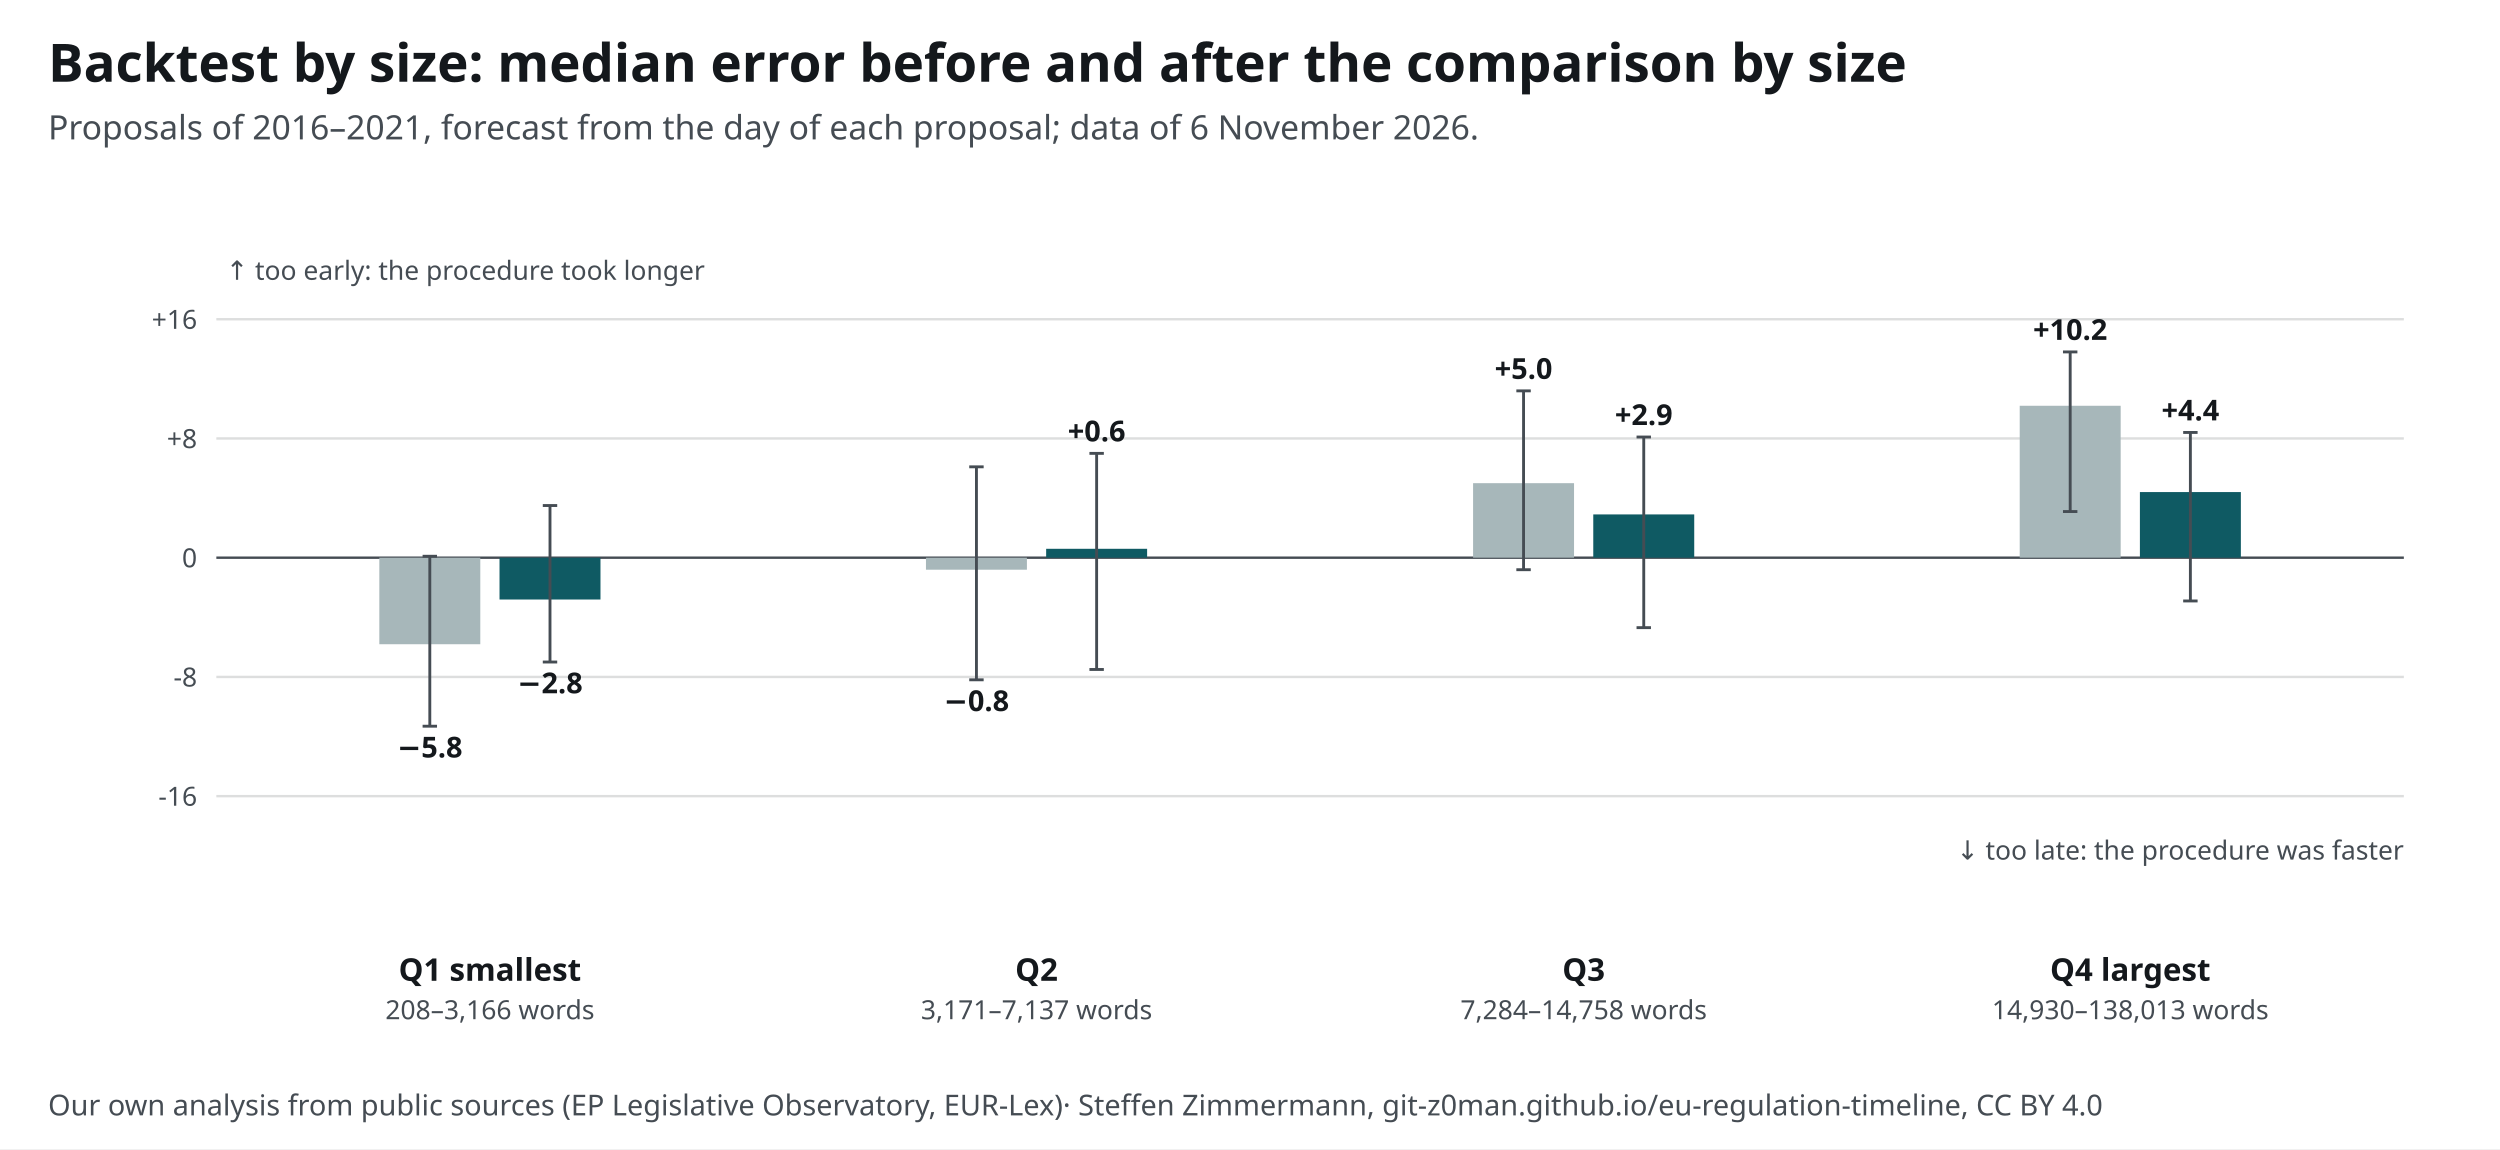
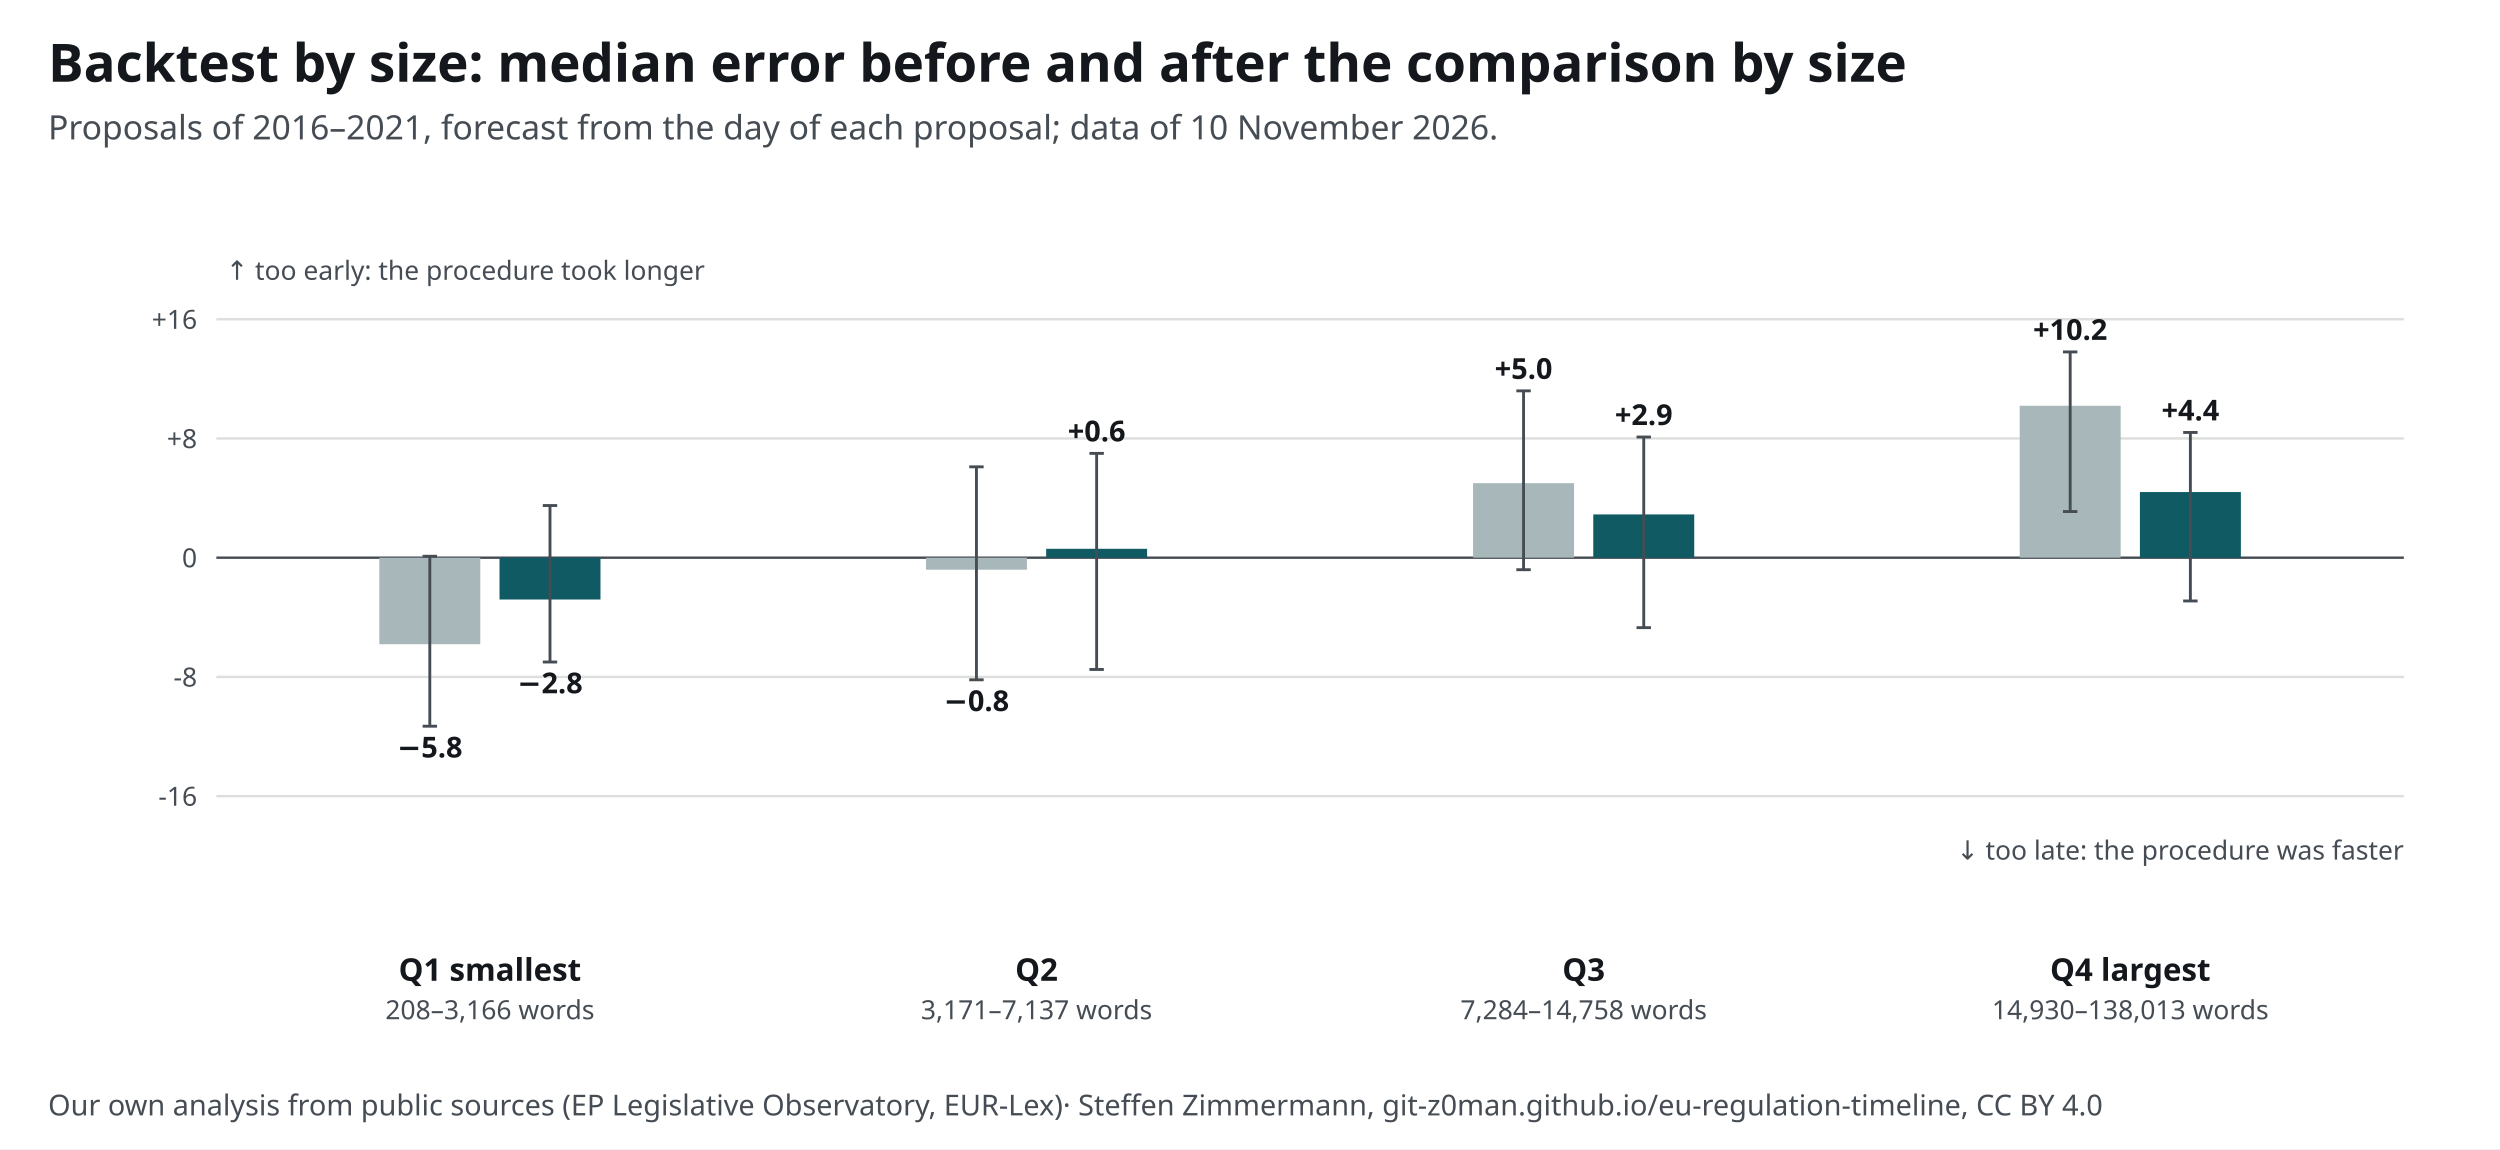
<svg xmlns="http://www.w3.org/2000/svg" width="1040" height="478" viewBox="0 0 1040 478" font-family="&quot;Source Sans 3&quot;, system-ui, -apple-system, Segoe UI, Roboto, Arial, sans-serif" font-size="13">
  <style>text{font-family:"Source Sans 3",system-ui,sans-serif}.ink,.inkf{fill:#14181c}.mu{fill:#454c53}.gr{stroke:#14181c24}.ax{stroke:#454c53}.acc{fill:#0f5a63}.accs{stroke:#0f5a63}.grey{fill:#a7b7ba}.greys{stroke:#6e9195}.tint{fill:#e3eeef}.sheet{fill:#fff}.inks{stroke:#14181c}.ink2s{stroke:#454c53}.ink2f{fill:#454c53}.hol{fill:#fff;stroke:#14181c}.holq{fill:#fff;stroke:#6e9195}.halo{paint-order:stroke;stroke:#fff;stroke-width:4px;stroke-linejoin:round}.hit .bg{fill:transparent}[hidden]{display:none}</style>
  <rect width="1040" height="478" fill="#fff" />
  <text x="20" y="34" font-size="22" font-weight="700" class="ink">Backtest by size: median error before and after the comparison by size</text>
-   <text x="20" y="58" font-size="14" class="mu">Proposals of 2016–2021, forecast from the day of each proposal; data of 6 November 2026.</text>
+   <text x="20" y="58" font-size="14" class="mu">Proposals of 2016–2021, forecast from the day of each proposal; data of 10 November 2026.</text>
  <g transform="translate(20,72)">
    <line x1="70" y1="259.2" x2="980" y2="259.2" class="gr" />
    <text x="62.0" y="263.2" font-size="11" text-anchor="end" class="mu">-16</text>
    <line x1="70" y1="209.6" x2="980" y2="209.6" class="gr" />
    <text x="62.0" y="213.6" font-size="11" text-anchor="end" class="mu">-8</text>
    <line x1="70" y1="160.0" x2="980" y2="160.0" class="ax" />
    <text x="62.0" y="164.0" font-size="11" text-anchor="end" class="mu">0</text>
    <line x1="70" y1="110.4" x2="980" y2="110.4" class="gr" />
    <text x="62.0" y="114.4" font-size="11" text-anchor="end" class="mu">+8</text>
    <line x1="70" y1="60.8" x2="980" y2="60.8" class="gr" />
    <text x="62.0" y="64.8" font-size="11" text-anchor="end" class="mu">+16</text>
    <text x="74.0" y="44.4" font-size="11" text-anchor="start" class="mu">↑ too early: the procedure took longer</text>
    <text x="980.0" y="285.6" font-size="11" text-anchor="end" class="mu">↓ too late: the procedure was faster</text>
    <g>
      <rect x="137.8" y="160.0" width="42" height="36.0" class="grey" />
      <line x1="158.8" y1="230.1" x2="158.8" y2="159.4" class="ink2s" stroke-width="1.2" />
      <line x1="155.8" y1="230.1" x2="161.8" y2="230.1" class="ink2s" stroke-width="1.2" />
      <line x1="155.8" y1="159.4" x2="161.8" y2="159.4" class="ink2s" stroke-width="1.2" />
      <text x="158.8" y="243.1" font-size="12" text-anchor="middle" class="ink" font-weight="600">−5.8</text>
    </g>
    <g>
      <rect x="187.8" y="160.0" width="42" height="17.4" class="acc" />
      <line x1="208.8" y1="203.4" x2="208.8" y2="138.3" class="ink2s" stroke-width="1.2" />
      <line x1="205.8" y1="203.4" x2="211.8" y2="203.4" class="ink2s" stroke-width="1.2" />
      <line x1="205.8" y1="138.3" x2="211.8" y2="138.3" class="ink2s" stroke-width="1.2" />
      <text x="208.8" y="216.4" font-size="12" text-anchor="middle" class="ink" font-weight="600">−2.8</text>
    </g>
    <text x="183.8" y="336.0" font-size="13" text-anchor="middle" class="ink" font-weight="700">Q1 smallest</text>
    <text x="183.8" y="352.0" font-size="11" text-anchor="middle" class="mu">208–3,166 words</text>
    <g>
      <rect x="365.2" y="160.0" width="42" height="5.0" class="grey" />
      <line x1="386.2" y1="210.8" x2="386.2" y2="122.2" class="ink2s" stroke-width="1.2" />
      <line x1="383.2" y1="210.8" x2="389.2" y2="210.8" class="ink2s" stroke-width="1.2" />
      <line x1="383.2" y1="122.2" x2="389.2" y2="122.2" class="ink2s" stroke-width="1.2" />
      <text x="386.2" y="223.8" font-size="12" text-anchor="middle" class="ink" font-weight="600">−0.8</text>
    </g>
    <g>
      <rect x="415.2" y="156.3" width="42" height="3.7" class="acc" />
      <line x1="436.2" y1="206.5" x2="436.2" y2="116.6" class="ink2s" stroke-width="1.2" />
      <line x1="433.2" y1="206.5" x2="439.2" y2="206.5" class="ink2s" stroke-width="1.2" />
      <line x1="433.2" y1="116.6" x2="439.2" y2="116.6" class="ink2s" stroke-width="1.2" />
      <text x="436.2" y="111.6" font-size="12" text-anchor="middle" class="ink" font-weight="600">+0.6</text>
    </g>
    <text x="411.2" y="336.0" font-size="13" text-anchor="middle" class="ink" font-weight="700">Q2</text>
    <text x="411.2" y="352.0" font-size="11" text-anchor="middle" class="mu">3,171–7,137 words</text>
    <g>
      <rect x="592.8" y="129.0" width="42" height="31.0" class="grey" />
      <line x1="613.8" y1="165.0" x2="613.8" y2="90.6" class="ink2s" stroke-width="1.2" />
      <line x1="610.8" y1="165.0" x2="616.8" y2="165.0" class="ink2s" stroke-width="1.2" />
      <line x1="610.8" y1="90.6" x2="616.8" y2="90.6" class="ink2s" stroke-width="1.2" />
      <text x="613.8" y="85.6" font-size="12" text-anchor="middle" class="ink" font-weight="600">+5.0</text>
    </g>
    <g>
      <rect x="642.8" y="142.0" width="42" height="18.0" class="acc" />
      <line x1="663.8" y1="189.1" x2="663.8" y2="109.8" class="ink2s" stroke-width="1.2" />
      <line x1="660.8" y1="189.1" x2="666.8" y2="189.1" class="ink2s" stroke-width="1.2" />
      <line x1="660.8" y1="109.8" x2="666.8" y2="109.8" class="ink2s" stroke-width="1.2" />
      <text x="663.8" y="104.8" font-size="12" text-anchor="middle" class="ink" font-weight="600">+2.9</text>
    </g>
    <text x="638.8" y="336.0" font-size="13" text-anchor="middle" class="ink" font-weight="700">Q3</text>
    <text x="638.8" y="352.0" font-size="11" text-anchor="middle" class="mu">7,284–14,758 words</text>
    <g>
      <rect x="820.2" y="96.8" width="42" height="63.2" class="grey" />
      <line x1="841.2" y1="140.8" x2="841.2" y2="74.4" class="ink2s" stroke-width="1.2" />
      <line x1="838.2" y1="140.8" x2="844.2" y2="140.8" class="ink2s" stroke-width="1.2" />
      <line x1="838.2" y1="74.4" x2="844.2" y2="74.4" class="ink2s" stroke-width="1.2" />
      <text x="841.2" y="69.4" font-size="12" text-anchor="middle" class="ink" font-weight="600">+10.2</text>
    </g>
    <g>
      <rect x="870.2" y="132.7" width="42" height="27.3" class="acc" />
      <line x1="891.2" y1="178.0" x2="891.2" y2="107.9" class="ink2s" stroke-width="1.2" />
      <line x1="888.2" y1="178.0" x2="894.2" y2="178.0" class="ink2s" stroke-width="1.2" />
      <line x1="888.2" y1="107.9" x2="894.2" y2="107.9" class="ink2s" stroke-width="1.2" />
      <text x="891.2" y="102.9" font-size="12" text-anchor="middle" class="ink" font-weight="600">+4.4</text>
    </g>
    <text x="866.2" y="336.0" font-size="13" text-anchor="middle" class="ink" font-weight="700">Q4 largest</text>
    <text x="866.2" y="352.0" font-size="11" text-anchor="middle" class="mu">14,930–138,013 words</text>
  </g>
  <text x="20" y="464" font-size="12" class="mu">Our own analysis from public sources (EP Legislative Observatory, EUR-Lex)<tspan> · Steffen Zimmermann, git-z0man.github.io/eu-regulation-timeline, CC BY 4.0</tspan>
  </text>
</svg>
